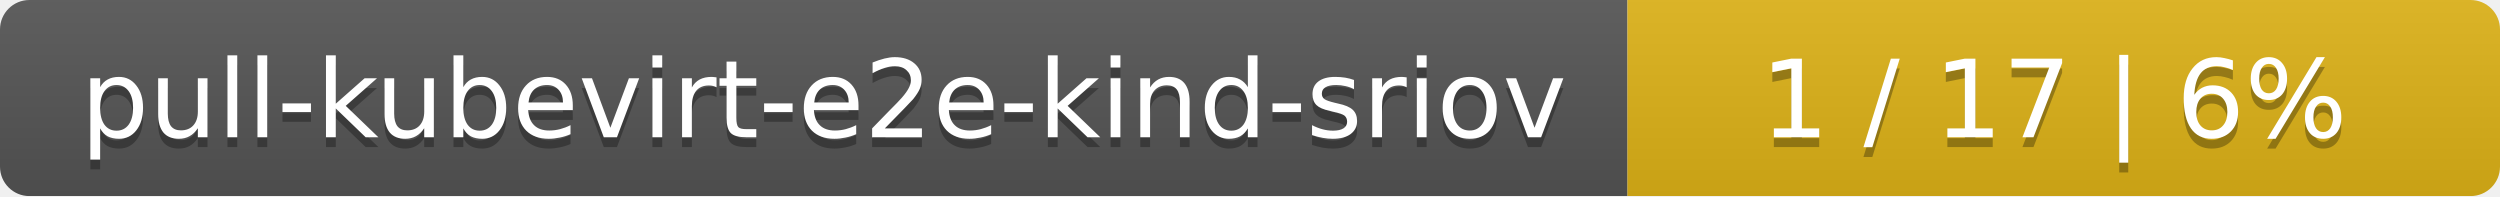
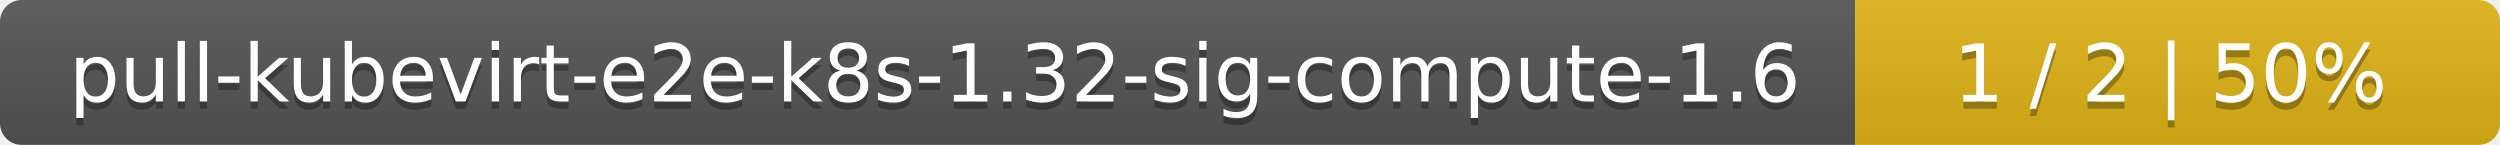
- <svg xmlns="http://www.w3.org/2000/svg" width="255" height="20">
+ <svg xmlns="http://www.w3.org/2000/svg" width="345" height="20">
  <linearGradient id="smooth" x2="0" y2="100%">
    <stop offset="0" stop-color="#bbb" stop-opacity=".1" />
    <stop offset="1" stop-opacity=".1" />
  </linearGradient>
  <mask id="round">
-     <rect width="255" height="20" rx="3" fill="#fff" />
+     <rect width="345" height="20" rx="3" fill="#fff" />
  </mask>
  <g mask="url(#round)">
-     <rect width="166" height="20" fill="#555" />
-     <rect x="166" width="89" height="20" fill="#dfb317" />
-     <rect width="255" height="20" fill="url(#smooth)" />
+     <rect width="256" height="20" fill="#555" />
+     <rect x="256" width="89" height="20" fill="#dfb317" />
+     <rect width="345" height="20" fill="url(#smooth)" />
  </g>
  <g fill="#fff" text-anchor="middle" font-family="DejaVu Sans,Verdana,Geneva,sans-serif" font-size="11">
-     <text x="84" y="15" fill="#010101" fill-opacity=".3">pull-kubevirt-e2e-kind-sriov</text>
-     <text x="84" y="14">pull-kubevirt-e2e-kind-sriov</text>
-     <text x="209.5" y="15" fill="#010101" fill-opacity=".3">1 / 17    |    6%</text>
-     <text x="209.5" y="14">1 / 17    |    6%</text>
+     <text x="129" y="15" fill="#010101" fill-opacity=".3">pull-kubevirt-e2e-k8s-1.32-sig-compute-1.6</text>
+     <text x="129" y="14">pull-kubevirt-e2e-k8s-1.32-sig-compute-1.6</text>
+     <text x="299.5" y="15" fill="#010101" fill-opacity=".3">1 / 2    |    50%</text>
+     <text x="299.5" y="14">1 / 2    |    50%</text>
  </g>
</svg>
